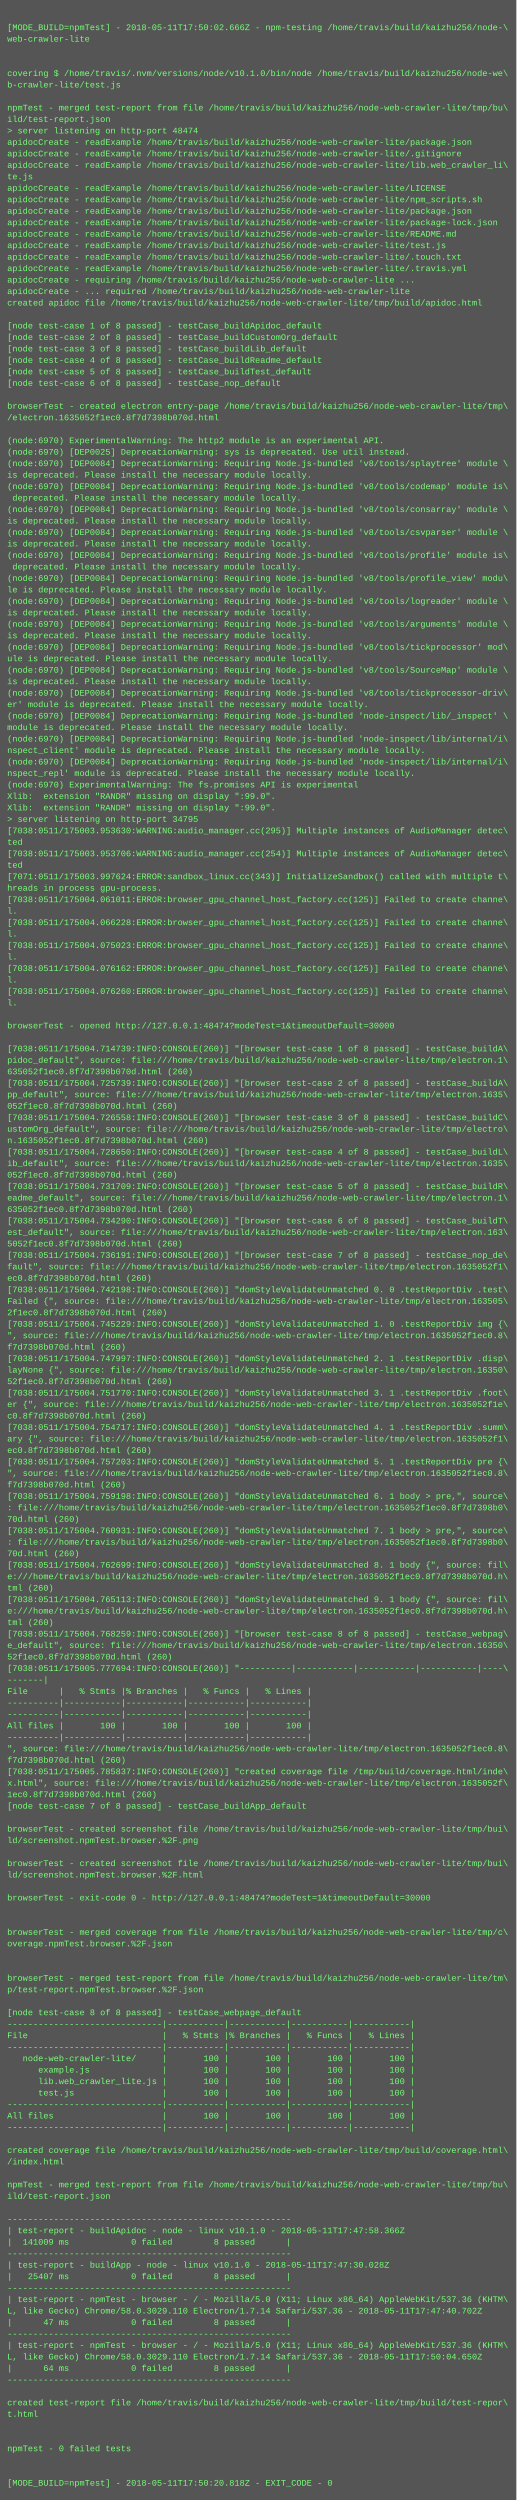
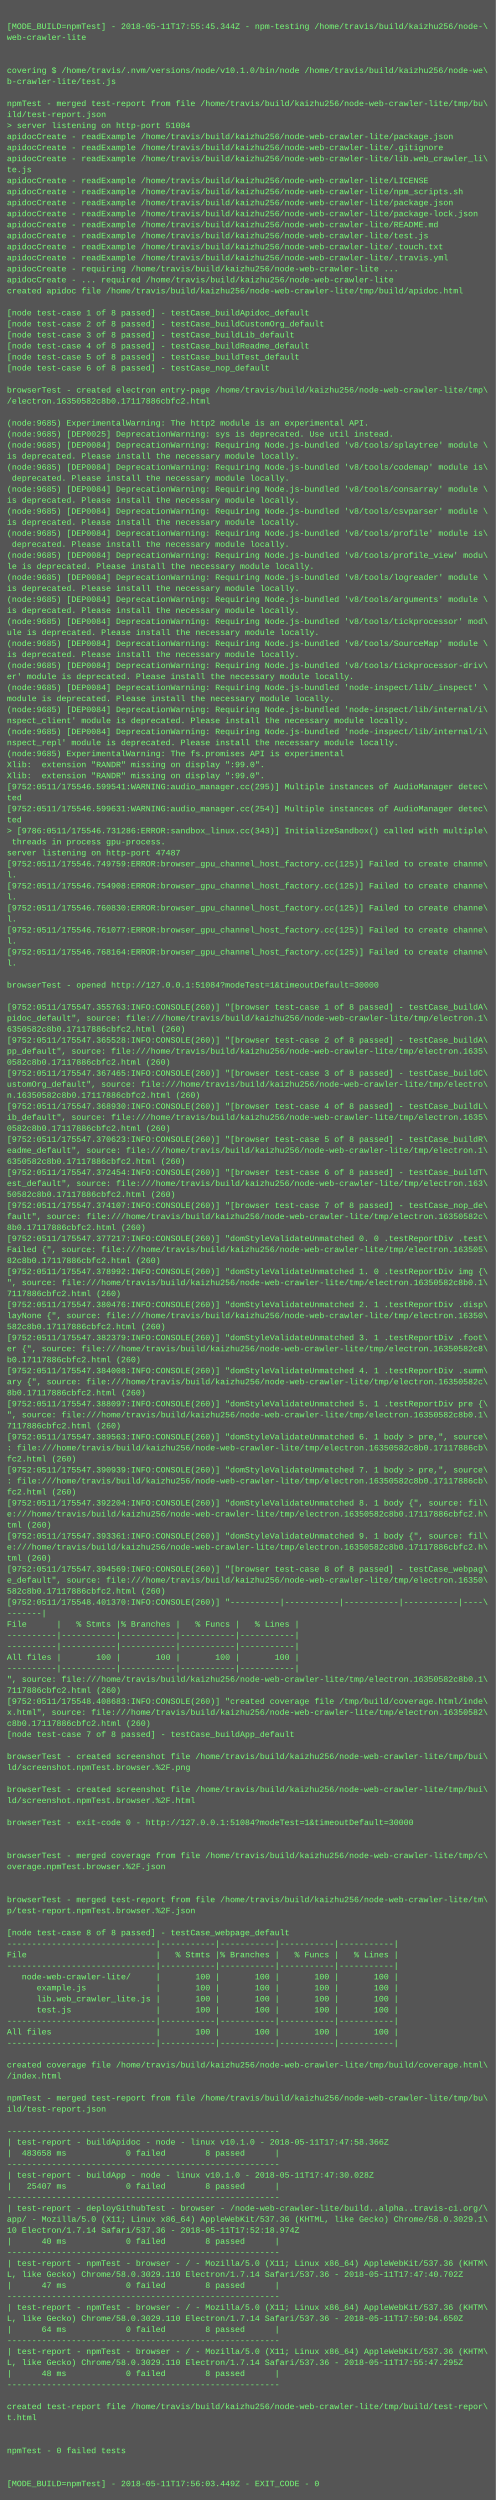
- <svg xmlns="http://www.w3.org/2000/svg" height="3486" width="720">
-   <rect height="3486" fill="#555" width="720" />
+ <svg xmlns="http://www.w3.org/2000/svg" height="3630" width="720">
+   <rect height="3630" fill="#555" width="720" />
  <text fill="#7f7" font-family="Courier New" font-size="12" xml:space="preserve">
    <tspan x="10" y="26" />
-     <tspan x="10" y="42">[MODE_BUILD=npmTest] - 2018-05-11T17:50:02.666Z - npm-testing /home/travis/build/kaizhu256/node-\</tspan>
+     <tspan x="10" y="42">[MODE_BUILD=npmTest] - 2018-05-11T17:55:45.344Z - npm-testing /home/travis/build/kaizhu256/node-\</tspan>
    <tspan x="10" y="58">web-crawler-lite</tspan>
    <tspan x="10" y="74" />
    <tspan x="10" y="90" />
    <tspan x="10" y="106">covering $ /home/travis/.nvm/versions/node/v10.1.0/bin/node /home/travis/build/kaizhu256/node-we\</tspan>
    <tspan x="10" y="122">b-crawler-lite/test.js</tspan>
    <tspan x="10" y="138" />
    <tspan x="10" y="154">npmTest - merged test-report from file /home/travis/build/kaizhu256/node-web-crawler-lite/tmp/bu\</tspan>
    <tspan x="10" y="170">ild/test-report.json</tspan>
-     <tspan x="10" y="186">&gt; server listening on http-port 48474</tspan>
+     <tspan x="10" y="186">&gt; server listening on http-port 51084</tspan>
    <tspan x="10" y="202">apidocCreate - readExample /home/travis/build/kaizhu256/node-web-crawler-lite/package.json</tspan>
    <tspan x="10" y="218">apidocCreate - readExample /home/travis/build/kaizhu256/node-web-crawler-lite/.gitignore</tspan>
    <tspan x="10" y="234">apidocCreate - readExample /home/travis/build/kaizhu256/node-web-crawler-lite/lib.web_crawler_li\</tspan>
    <tspan x="10" y="250">te.js</tspan>
    <tspan x="10" y="266">apidocCreate - readExample /home/travis/build/kaizhu256/node-web-crawler-lite/LICENSE</tspan>
    <tspan x="10" y="282">apidocCreate - readExample /home/travis/build/kaizhu256/node-web-crawler-lite/npm_scripts.sh</tspan>
    <tspan x="10" y="298">apidocCreate - readExample /home/travis/build/kaizhu256/node-web-crawler-lite/package.json</tspan>
    <tspan x="10" y="314">apidocCreate - readExample /home/travis/build/kaizhu256/node-web-crawler-lite/package-lock.json</tspan>
    <tspan x="10" y="330">apidocCreate - readExample /home/travis/build/kaizhu256/node-web-crawler-lite/README.md</tspan>
    <tspan x="10" y="346">apidocCreate - readExample /home/travis/build/kaizhu256/node-web-crawler-lite/test.js</tspan>
    <tspan x="10" y="362">apidocCreate - readExample /home/travis/build/kaizhu256/node-web-crawler-lite/.touch.txt</tspan>
    <tspan x="10" y="378">apidocCreate - readExample /home/travis/build/kaizhu256/node-web-crawler-lite/.travis.yml</tspan>
    <tspan x="10" y="394">apidocCreate - requiring /home/travis/build/kaizhu256/node-web-crawler-lite ...</tspan>
    <tspan x="10" y="410">apidocCreate - ... required /home/travis/build/kaizhu256/node-web-crawler-lite</tspan>
    <tspan x="10" y="426">created apidoc file /home/travis/build/kaizhu256/node-web-crawler-lite/tmp/build/apidoc.html</tspan>
    <tspan x="10" y="442" />
    <tspan x="10" y="458">[node test-case 1 of 8 passed] - testCase_buildApidoc_default</tspan>
    <tspan x="10" y="474">[node test-case 2 of 8 passed] - testCase_buildCustomOrg_default</tspan>
    <tspan x="10" y="490">[node test-case 3 of 8 passed] - testCase_buildLib_default</tspan>
    <tspan x="10" y="506">[node test-case 4 of 8 passed] - testCase_buildReadme_default</tspan>
    <tspan x="10" y="522">[node test-case 5 of 8 passed] - testCase_buildTest_default</tspan>
    <tspan x="10" y="538">[node test-case 6 of 8 passed] - testCase_nop_default</tspan>
    <tspan x="10" y="554" />
    <tspan x="10" y="570">browserTest - created electron entry-page /home/travis/build/kaizhu256/node-web-crawler-lite/tmp\</tspan>
-     <tspan x="10" y="586">/electron.1635052f1ec0.8f7d7398b070d.html</tspan>
+     <tspan x="10" y="586">/electron.16350582c8b0.17117886cbfc2.html</tspan>
    <tspan x="10" y="602" />
-     <tspan x="10" y="618">(node:6970) ExperimentalWarning: The http2 module is an experimental API.</tspan>
-     <tspan x="10" y="634">(node:6970) [DEP0025] DeprecationWarning: sys is deprecated. Use util instead.</tspan>
-     <tspan x="10" y="650">(node:6970) [DEP0084] DeprecationWarning: Requiring Node.js-bundled 'v8/tools/splaytree' module \</tspan>
+     <tspan x="10" y="618">(node:9685) ExperimentalWarning: The http2 module is an experimental API.</tspan>
+     <tspan x="10" y="634">(node:9685) [DEP0025] DeprecationWarning: sys is deprecated. Use util instead.</tspan>
+     <tspan x="10" y="650">(node:9685) [DEP0084] DeprecationWarning: Requiring Node.js-bundled 'v8/tools/splaytree' module \</tspan>
    <tspan x="10" y="666">is deprecated. Please install the necessary module locally.</tspan>
-     <tspan x="10" y="682">(node:6970) [DEP0084] DeprecationWarning: Requiring Node.js-bundled 'v8/tools/codemap' module is\</tspan>
+     <tspan x="10" y="682">(node:9685) [DEP0084] DeprecationWarning: Requiring Node.js-bundled 'v8/tools/codemap' module is\</tspan>
    <tspan x="10" y="698"> deprecated. Please install the necessary module locally.</tspan>
-     <tspan x="10" y="714">(node:6970) [DEP0084] DeprecationWarning: Requiring Node.js-bundled 'v8/tools/consarray' module \</tspan>
+     <tspan x="10" y="714">(node:9685) [DEP0084] DeprecationWarning: Requiring Node.js-bundled 'v8/tools/consarray' module \</tspan>
    <tspan x="10" y="730">is deprecated. Please install the necessary module locally.</tspan>
-     <tspan x="10" y="746">(node:6970) [DEP0084] DeprecationWarning: Requiring Node.js-bundled 'v8/tools/csvparser' module \</tspan>
+     <tspan x="10" y="746">(node:9685) [DEP0084] DeprecationWarning: Requiring Node.js-bundled 'v8/tools/csvparser' module \</tspan>
    <tspan x="10" y="762">is deprecated. Please install the necessary module locally.</tspan>
-     <tspan x="10" y="778">(node:6970) [DEP0084] DeprecationWarning: Requiring Node.js-bundled 'v8/tools/profile' module is\</tspan>
+     <tspan x="10" y="778">(node:9685) [DEP0084] DeprecationWarning: Requiring Node.js-bundled 'v8/tools/profile' module is\</tspan>
    <tspan x="10" y="794"> deprecated. Please install the necessary module locally.</tspan>
-     <tspan x="10" y="810">(node:6970) [DEP0084] DeprecationWarning: Requiring Node.js-bundled 'v8/tools/profile_view' modu\</tspan>
+     <tspan x="10" y="810">(node:9685) [DEP0084] DeprecationWarning: Requiring Node.js-bundled 'v8/tools/profile_view' modu\</tspan>
    <tspan x="10" y="826">le is deprecated. Please install the necessary module locally.</tspan>
-     <tspan x="10" y="842">(node:6970) [DEP0084] DeprecationWarning: Requiring Node.js-bundled 'v8/tools/logreader' module \</tspan>
+     <tspan x="10" y="842">(node:9685) [DEP0084] DeprecationWarning: Requiring Node.js-bundled 'v8/tools/logreader' module \</tspan>
    <tspan x="10" y="858">is deprecated. Please install the necessary module locally.</tspan>
-     <tspan x="10" y="874">(node:6970) [DEP0084] DeprecationWarning: Requiring Node.js-bundled 'v8/tools/arguments' module \</tspan>
+     <tspan x="10" y="874">(node:9685) [DEP0084] DeprecationWarning: Requiring Node.js-bundled 'v8/tools/arguments' module \</tspan>
    <tspan x="10" y="890">is deprecated. Please install the necessary module locally.</tspan>
-     <tspan x="10" y="906">(node:6970) [DEP0084] DeprecationWarning: Requiring Node.js-bundled 'v8/tools/tickprocessor' mod\</tspan>
+     <tspan x="10" y="906">(node:9685) [DEP0084] DeprecationWarning: Requiring Node.js-bundled 'v8/tools/tickprocessor' mod\</tspan>
    <tspan x="10" y="922">ule is deprecated. Please install the necessary module locally.</tspan>
-     <tspan x="10" y="938">(node:6970) [DEP0084] DeprecationWarning: Requiring Node.js-bundled 'v8/tools/SourceMap' module \</tspan>
+     <tspan x="10" y="938">(node:9685) [DEP0084] DeprecationWarning: Requiring Node.js-bundled 'v8/tools/SourceMap' module \</tspan>
    <tspan x="10" y="954">is deprecated. Please install the necessary module locally.</tspan>
-     <tspan x="10" y="970">(node:6970) [DEP0084] DeprecationWarning: Requiring Node.js-bundled 'v8/tools/tickprocessor-driv\</tspan>
+     <tspan x="10" y="970">(node:9685) [DEP0084] DeprecationWarning: Requiring Node.js-bundled 'v8/tools/tickprocessor-driv\</tspan>
    <tspan x="10" y="986">er' module is deprecated. Please install the necessary module locally.</tspan>
-     <tspan x="10" y="1002">(node:6970) [DEP0084] DeprecationWarning: Requiring Node.js-bundled 'node-inspect/lib/_inspect' \</tspan>
+     <tspan x="10" y="1002">(node:9685) [DEP0084] DeprecationWarning: Requiring Node.js-bundled 'node-inspect/lib/_inspect' \</tspan>
    <tspan x="10" y="1018">module is deprecated. Please install the necessary module locally.</tspan>
-     <tspan x="10" y="1034">(node:6970) [DEP0084] DeprecationWarning: Requiring Node.js-bundled 'node-inspect/lib/internal/i\</tspan>
+     <tspan x="10" y="1034">(node:9685) [DEP0084] DeprecationWarning: Requiring Node.js-bundled 'node-inspect/lib/internal/i\</tspan>
    <tspan x="10" y="1050">nspect_client' module is deprecated. Please install the necessary module locally.</tspan>
-     <tspan x="10" y="1066">(node:6970) [DEP0084] DeprecationWarning: Requiring Node.js-bundled 'node-inspect/lib/internal/i\</tspan>
+     <tspan x="10" y="1066">(node:9685) [DEP0084] DeprecationWarning: Requiring Node.js-bundled 'node-inspect/lib/internal/i\</tspan>
    <tspan x="10" y="1082">nspect_repl' module is deprecated. Please install the necessary module locally.</tspan>
-     <tspan x="10" y="1098">(node:6970) ExperimentalWarning: The fs.promises API is experimental</tspan>
+     <tspan x="10" y="1098">(node:9685) ExperimentalWarning: The fs.promises API is experimental</tspan>
    <tspan x="10" y="1114">Xlib:  extension "RANDR" missing on display ":99.0".</tspan>
    <tspan x="10" y="1130">Xlib:  extension "RANDR" missing on display ":99.0".</tspan>
-     <tspan x="10" y="1146">&gt; server listening on http-port 34795</tspan>
-     <tspan x="10" y="1162">[7038:0511/175003.953630:WARNING:audio_manager.cc(295)] Multiple instances of AudioManager detec\</tspan>
-     <tspan x="10" y="1178">ted</tspan>
-     <tspan x="10" y="1194">[7038:0511/175003.953706:WARNING:audio_manager.cc(254)] Multiple instances of AudioManager detec\</tspan>
-     <tspan x="10" y="1210">ted</tspan>
-     <tspan x="10" y="1226">[7071:0511/175003.997624:ERROR:sandbox_linux.cc(343)] InitializeSandbox() called with multiple t\</tspan>
-     <tspan x="10" y="1242">hreads in process gpu-process. </tspan>
-     <tspan x="10" y="1258">[7038:0511/175004.061011:ERROR:browser_gpu_channel_host_factory.cc(125)] Failed to create channe\</tspan>
+     <tspan x="10" y="1146">[9752:0511/175546.599541:WARNING:audio_manager.cc(295)] Multiple instances of AudioManager detec\</tspan>
+     <tspan x="10" y="1162">ted</tspan>
+     <tspan x="10" y="1178">[9752:0511/175546.599631:WARNING:audio_manager.cc(254)] Multiple instances of AudioManager detec\</tspan>
+     <tspan x="10" y="1194">ted</tspan>
+     <tspan x="10" y="1210">&gt; [9786:0511/175546.731286:ERROR:sandbox_linux.cc(343)] InitializeSandbox() called with multiple\</tspan>
+     <tspan x="10" y="1226"> threads in process gpu-process. </tspan>
+     <tspan x="10" y="1242">server listening on http-port 47487</tspan>
+     <tspan x="10" y="1258">[9752:0511/175546.749759:ERROR:browser_gpu_channel_host_factory.cc(125)] Failed to create channe\</tspan>
    <tspan x="10" y="1274">l.</tspan>
-     <tspan x="10" y="1290">[7038:0511/175004.066228:ERROR:browser_gpu_channel_host_factory.cc(125)] Failed to create channe\</tspan>
+     <tspan x="10" y="1290">[9752:0511/175546.754908:ERROR:browser_gpu_channel_host_factory.cc(125)] Failed to create channe\</tspan>
    <tspan x="10" y="1306">l.</tspan>
-     <tspan x="10" y="1322">[7038:0511/175004.075023:ERROR:browser_gpu_channel_host_factory.cc(125)] Failed to create channe\</tspan>
+     <tspan x="10" y="1322">[9752:0511/175546.760830:ERROR:browser_gpu_channel_host_factory.cc(125)] Failed to create channe\</tspan>
    <tspan x="10" y="1338">l.</tspan>
-     <tspan x="10" y="1354">[7038:0511/175004.076162:ERROR:browser_gpu_channel_host_factory.cc(125)] Failed to create channe\</tspan>
+     <tspan x="10" y="1354">[9752:0511/175546.761077:ERROR:browser_gpu_channel_host_factory.cc(125)] Failed to create channe\</tspan>
    <tspan x="10" y="1370">l.</tspan>
-     <tspan x="10" y="1386">[7038:0511/175004.076260:ERROR:browser_gpu_channel_host_factory.cc(125)] Failed to create channe\</tspan>
+     <tspan x="10" y="1386">[9752:0511/175546.768164:ERROR:browser_gpu_channel_host_factory.cc(125)] Failed to create channe\</tspan>
    <tspan x="10" y="1402">l.</tspan>
    <tspan x="10" y="1418" />
-     <tspan x="10" y="1434">browserTest - opened http://127.0.0.1:48474?modeTest=1&amp;timeoutDefault=30000</tspan>
+     <tspan x="10" y="1434">browserTest - opened http://127.0.0.1:51084?modeTest=1&amp;timeoutDefault=30000</tspan>
    <tspan x="10" y="1450" />
-     <tspan x="10" y="1466">[7038:0511/175004.714739:INFO:CONSOLE(260)] "[browser test-case 1 of 8 passed] - testCase_buildA\</tspan>
+     <tspan x="10" y="1466">[9752:0511/175547.355763:INFO:CONSOLE(260)] "[browser test-case 1 of 8 passed] - testCase_buildA\</tspan>
    <tspan x="10" y="1482">pidoc_default", source: file:///home/travis/build/kaizhu256/node-web-crawler-lite/tmp/electron.1\</tspan>
-     <tspan x="10" y="1498">635052f1ec0.8f7d7398b070d.html (260)</tspan>
-     <tspan x="10" y="1514">[7038:0511/175004.725739:INFO:CONSOLE(260)] "[browser test-case 2 of 8 passed] - testCase_buildA\</tspan>
+     <tspan x="10" y="1498">6350582c8b0.17117886cbfc2.html (260)</tspan>
+     <tspan x="10" y="1514">[9752:0511/175547.365528:INFO:CONSOLE(260)] "[browser test-case 2 of 8 passed] - testCase_buildA\</tspan>
    <tspan x="10" y="1530">pp_default", source: file:///home/travis/build/kaizhu256/node-web-crawler-lite/tmp/electron.1635\</tspan>
-     <tspan x="10" y="1546">052f1ec0.8f7d7398b070d.html (260)</tspan>
-     <tspan x="10" y="1562">[7038:0511/175004.726558:INFO:CONSOLE(260)] "[browser test-case 3 of 8 passed] - testCase_buildC\</tspan>
+     <tspan x="10" y="1546">0582c8b0.17117886cbfc2.html (260)</tspan>
+     <tspan x="10" y="1562">[9752:0511/175547.367465:INFO:CONSOLE(260)] "[browser test-case 3 of 8 passed] - testCase_buildC\</tspan>
    <tspan x="10" y="1578">ustomOrg_default", source: file:///home/travis/build/kaizhu256/node-web-crawler-lite/tmp/electro\</tspan>
-     <tspan x="10" y="1594">n.1635052f1ec0.8f7d7398b070d.html (260)</tspan>
-     <tspan x="10" y="1610">[7038:0511/175004.728650:INFO:CONSOLE(260)] "[browser test-case 4 of 8 passed] - testCase_buildL\</tspan>
+     <tspan x="10" y="1594">n.16350582c8b0.17117886cbfc2.html (260)</tspan>
+     <tspan x="10" y="1610">[9752:0511/175547.368930:INFO:CONSOLE(260)] "[browser test-case 4 of 8 passed] - testCase_buildL\</tspan>
    <tspan x="10" y="1626">ib_default", source: file:///home/travis/build/kaizhu256/node-web-crawler-lite/tmp/electron.1635\</tspan>
-     <tspan x="10" y="1642">052f1ec0.8f7d7398b070d.html (260)</tspan>
-     <tspan x="10" y="1658">[7038:0511/175004.731709:INFO:CONSOLE(260)] "[browser test-case 5 of 8 passed] - testCase_buildR\</tspan>
+     <tspan x="10" y="1642">0582c8b0.17117886cbfc2.html (260)</tspan>
+     <tspan x="10" y="1658">[9752:0511/175547.370623:INFO:CONSOLE(260)] "[browser test-case 5 of 8 passed] - testCase_buildR\</tspan>
    <tspan x="10" y="1674">eadme_default", source: file:///home/travis/build/kaizhu256/node-web-crawler-lite/tmp/electron.1\</tspan>
-     <tspan x="10" y="1690">635052f1ec0.8f7d7398b070d.html (260)</tspan>
-     <tspan x="10" y="1706">[7038:0511/175004.734290:INFO:CONSOLE(260)] "[browser test-case 6 of 8 passed] - testCase_buildT\</tspan>
+     <tspan x="10" y="1690">6350582c8b0.17117886cbfc2.html (260)</tspan>
+     <tspan x="10" y="1706">[9752:0511/175547.372454:INFO:CONSOLE(260)] "[browser test-case 6 of 8 passed] - testCase_buildT\</tspan>
    <tspan x="10" y="1722">est_default", source: file:///home/travis/build/kaizhu256/node-web-crawler-lite/tmp/electron.163\</tspan>
-     <tspan x="10" y="1738">5052f1ec0.8f7d7398b070d.html (260)</tspan>
-     <tspan x="10" y="1754">[7038:0511/175004.736191:INFO:CONSOLE(260)] "[browser test-case 7 of 8 passed] - testCase_nop_de\</tspan>
-     <tspan x="10" y="1770">fault", source: file:///home/travis/build/kaizhu256/node-web-crawler-lite/tmp/electron.1635052f1\</tspan>
-     <tspan x="10" y="1786">ec0.8f7d7398b070d.html (260)</tspan>
-     <tspan x="10" y="1802">[7038:0511/175004.742198:INFO:CONSOLE(260)] "domStyleValidateUnmatched 0. 0 .testReportDiv .test\</tspan>
+     <tspan x="10" y="1738">50582c8b0.17117886cbfc2.html (260)</tspan>
+     <tspan x="10" y="1754">[9752:0511/175547.374107:INFO:CONSOLE(260)] "[browser test-case 7 of 8 passed] - testCase_nop_de\</tspan>
+     <tspan x="10" y="1770">fault", source: file:///home/travis/build/kaizhu256/node-web-crawler-lite/tmp/electron.16350582c\</tspan>
+     <tspan x="10" y="1786">8b0.17117886cbfc2.html (260)</tspan>
+     <tspan x="10" y="1802">[9752:0511/175547.377217:INFO:CONSOLE(260)] "domStyleValidateUnmatched 0. 0 .testReportDiv .test\</tspan>
    <tspan x="10" y="1818">Failed {", source: file:///home/travis/build/kaizhu256/node-web-crawler-lite/tmp/electron.163505\</tspan>
-     <tspan x="10" y="1834">2f1ec0.8f7d7398b070d.html (260)</tspan>
-     <tspan x="10" y="1850">[7038:0511/175004.745229:INFO:CONSOLE(260)] "domStyleValidateUnmatched 1. 0 .testReportDiv img {\</tspan>
-     <tspan x="10" y="1866">", source: file:///home/travis/build/kaizhu256/node-web-crawler-lite/tmp/electron.1635052f1ec0.8\</tspan>
-     <tspan x="10" y="1882">f7d7398b070d.html (260)</tspan>
-     <tspan x="10" y="1898">[7038:0511/175004.747997:INFO:CONSOLE(260)] "domStyleValidateUnmatched 2. 1 .testReportDiv .disp\</tspan>
+     <tspan x="10" y="1834">82c8b0.17117886cbfc2.html (260)</tspan>
+     <tspan x="10" y="1850">[9752:0511/175547.378992:INFO:CONSOLE(260)] "domStyleValidateUnmatched 1. 0 .testReportDiv img {\</tspan>
+     <tspan x="10" y="1866">", source: file:///home/travis/build/kaizhu256/node-web-crawler-lite/tmp/electron.16350582c8b0.1\</tspan>
+     <tspan x="10" y="1882">7117886cbfc2.html (260)</tspan>
+     <tspan x="10" y="1898">[9752:0511/175547.380476:INFO:CONSOLE(260)] "domStyleValidateUnmatched 2. 1 .testReportDiv .disp\</tspan>
    <tspan x="10" y="1914">layNone {", source: file:///home/travis/build/kaizhu256/node-web-crawler-lite/tmp/electron.16350\</tspan>
-     <tspan x="10" y="1930">52f1ec0.8f7d7398b070d.html (260)</tspan>
-     <tspan x="10" y="1946">[7038:0511/175004.751770:INFO:CONSOLE(260)] "domStyleValidateUnmatched 3. 1 .testReportDiv .foot\</tspan>
-     <tspan x="10" y="1962">er {", source: file:///home/travis/build/kaizhu256/node-web-crawler-lite/tmp/electron.1635052f1e\</tspan>
-     <tspan x="10" y="1978">c0.8f7d7398b070d.html (260)</tspan>
-     <tspan x="10" y="1994">[7038:0511/175004.754717:INFO:CONSOLE(260)] "domStyleValidateUnmatched 4. 1 .testReportDiv .summ\</tspan>
-     <tspan x="10" y="2010">ary {", source: file:///home/travis/build/kaizhu256/node-web-crawler-lite/tmp/electron.1635052f1\</tspan>
-     <tspan x="10" y="2026">ec0.8f7d7398b070d.html (260)</tspan>
-     <tspan x="10" y="2042">[7038:0511/175004.757203:INFO:CONSOLE(260)] "domStyleValidateUnmatched 5. 1 .testReportDiv pre {\</tspan>
-     <tspan x="10" y="2058">", source: file:///home/travis/build/kaizhu256/node-web-crawler-lite/tmp/electron.1635052f1ec0.8\</tspan>
-     <tspan x="10" y="2074">f7d7398b070d.html (260)</tspan>
-     <tspan x="10" y="2090">[7038:0511/175004.759198:INFO:CONSOLE(260)] "domStyleValidateUnmatched 6. 1 body &gt; pre,", source\</tspan>
-     <tspan x="10" y="2106">: file:///home/travis/build/kaizhu256/node-web-crawler-lite/tmp/electron.1635052f1ec0.8f7d7398b0\</tspan>
-     <tspan x="10" y="2122">70d.html (260)</tspan>
-     <tspan x="10" y="2138">[7038:0511/175004.760931:INFO:CONSOLE(260)] "domStyleValidateUnmatched 7. 1 body &gt; pre,", source\</tspan>
-     <tspan x="10" y="2154">: file:///home/travis/build/kaizhu256/node-web-crawler-lite/tmp/electron.1635052f1ec0.8f7d7398b0\</tspan>
-     <tspan x="10" y="2170">70d.html (260)</tspan>
-     <tspan x="10" y="2186">[7038:0511/175004.762699:INFO:CONSOLE(260)] "domStyleValidateUnmatched 8. 1 body {", source: fil\</tspan>
-     <tspan x="10" y="2202">e:///home/travis/build/kaizhu256/node-web-crawler-lite/tmp/electron.1635052f1ec0.8f7d7398b070d.h\</tspan>
+     <tspan x="10" y="1930">582c8b0.17117886cbfc2.html (260)</tspan>
+     <tspan x="10" y="1946">[9752:0511/175547.382379:INFO:CONSOLE(260)] "domStyleValidateUnmatched 3. 1 .testReportDiv .foot\</tspan>
+     <tspan x="10" y="1962">er {", source: file:///home/travis/build/kaizhu256/node-web-crawler-lite/tmp/electron.16350582c8\</tspan>
+     <tspan x="10" y="1978">b0.17117886cbfc2.html (260)</tspan>
+     <tspan x="10" y="1994">[9752:0511/175547.384008:INFO:CONSOLE(260)] "domStyleValidateUnmatched 4. 1 .testReportDiv .summ\</tspan>
+     <tspan x="10" y="2010">ary {", source: file:///home/travis/build/kaizhu256/node-web-crawler-lite/tmp/electron.16350582c\</tspan>
+     <tspan x="10" y="2026">8b0.17117886cbfc2.html (260)</tspan>
+     <tspan x="10" y="2042">[9752:0511/175547.388097:INFO:CONSOLE(260)] "domStyleValidateUnmatched 5. 1 .testReportDiv pre {\</tspan>
+     <tspan x="10" y="2058">", source: file:///home/travis/build/kaizhu256/node-web-crawler-lite/tmp/electron.16350582c8b0.1\</tspan>
+     <tspan x="10" y="2074">7117886cbfc2.html (260)</tspan>
+     <tspan x="10" y="2090">[9752:0511/175547.389563:INFO:CONSOLE(260)] "domStyleValidateUnmatched 6. 1 body &gt; pre,", source\</tspan>
+     <tspan x="10" y="2106">: file:///home/travis/build/kaizhu256/node-web-crawler-lite/tmp/electron.16350582c8b0.17117886cb\</tspan>
+     <tspan x="10" y="2122">fc2.html (260)</tspan>
+     <tspan x="10" y="2138">[9752:0511/175547.390939:INFO:CONSOLE(260)] "domStyleValidateUnmatched 7. 1 body &gt; pre,", source\</tspan>
+     <tspan x="10" y="2154">: file:///home/travis/build/kaizhu256/node-web-crawler-lite/tmp/electron.16350582c8b0.17117886cb\</tspan>
+     <tspan x="10" y="2170">fc2.html (260)</tspan>
+     <tspan x="10" y="2186">[9752:0511/175547.392204:INFO:CONSOLE(260)] "domStyleValidateUnmatched 8. 1 body {", source: fil\</tspan>
+     <tspan x="10" y="2202">e:///home/travis/build/kaizhu256/node-web-crawler-lite/tmp/electron.16350582c8b0.17117886cbfc2.h\</tspan>
    <tspan x="10" y="2218">tml (260)</tspan>
-     <tspan x="10" y="2234">[7038:0511/175004.765113:INFO:CONSOLE(260)] "domStyleValidateUnmatched 9. 1 body {", source: fil\</tspan>
-     <tspan x="10" y="2250">e:///home/travis/build/kaizhu256/node-web-crawler-lite/tmp/electron.1635052f1ec0.8f7d7398b070d.h\</tspan>
+     <tspan x="10" y="2234">[9752:0511/175547.393361:INFO:CONSOLE(260)] "domStyleValidateUnmatched 9. 1 body {", source: fil\</tspan>
+     <tspan x="10" y="2250">e:///home/travis/build/kaizhu256/node-web-crawler-lite/tmp/electron.16350582c8b0.17117886cbfc2.h\</tspan>
    <tspan x="10" y="2266">tml (260)</tspan>
-     <tspan x="10" y="2282">[7038:0511/175004.768259:INFO:CONSOLE(260)] "[browser test-case 8 of 8 passed] - testCase_webpag\</tspan>
+     <tspan x="10" y="2282">[9752:0511/175547.394569:INFO:CONSOLE(260)] "[browser test-case 8 of 8 passed] - testCase_webpag\</tspan>
    <tspan x="10" y="2298">e_default", source: file:///home/travis/build/kaizhu256/node-web-crawler-lite/tmp/electron.16350\</tspan>
-     <tspan x="10" y="2314">52f1ec0.8f7d7398b070d.html (260)</tspan>
-     <tspan x="10" y="2330">[7038:0511/175005.777694:INFO:CONSOLE(260)] "----------|-----------|-----------|-----------|----\</tspan>
+     <tspan x="10" y="2314">582c8b0.17117886cbfc2.html (260)</tspan>
+     <tspan x="10" y="2330">[9752:0511/175548.401370:INFO:CONSOLE(260)] "----------|-----------|-----------|-----------|----\</tspan>
    <tspan x="10" y="2346">-------|</tspan>
    <tspan x="10" y="2362">File      |   % Stmts |% Branches |   % Funcs |   % Lines |</tspan>
    <tspan x="10" y="2378">----------|-----------|-----------|-----------|-----------|</tspan>
    <tspan x="10" y="2394">----------|-----------|-----------|-----------|-----------|</tspan>
    <tspan x="10" y="2410">All files |       100 |       100 |       100 |       100 |</tspan>
    <tspan x="10" y="2426">----------|-----------|-----------|-----------|-----------|</tspan>
-     <tspan x="10" y="2442">", source: file:///home/travis/build/kaizhu256/node-web-crawler-lite/tmp/electron.1635052f1ec0.8\</tspan>
-     <tspan x="10" y="2458">f7d7398b070d.html (260)</tspan>
-     <tspan x="10" y="2474">[7038:0511/175005.785837:INFO:CONSOLE(260)] "created coverage file /tmp/build/coverage.html/inde\</tspan>
-     <tspan x="10" y="2490">x.html", source: file:///home/travis/build/kaizhu256/node-web-crawler-lite/tmp/electron.1635052f\</tspan>
-     <tspan x="10" y="2506">1ec0.8f7d7398b070d.html (260)</tspan>
+     <tspan x="10" y="2442">", source: file:///home/travis/build/kaizhu256/node-web-crawler-lite/tmp/electron.16350582c8b0.1\</tspan>
+     <tspan x="10" y="2458">7117886cbfc2.html (260)</tspan>
+     <tspan x="10" y="2474">[9752:0511/175548.408683:INFO:CONSOLE(260)] "created coverage file /tmp/build/coverage.html/inde\</tspan>
+     <tspan x="10" y="2490">x.html", source: file:///home/travis/build/kaizhu256/node-web-crawler-lite/tmp/electron.16350582\</tspan>
+     <tspan x="10" y="2506">c8b0.17117886cbfc2.html (260)</tspan>
    <tspan x="10" y="2522">[node test-case 7 of 8 passed] - testCase_buildApp_default</tspan>
    <tspan x="10" y="2538" />
    <tspan x="10" y="2554">browserTest - created screenshot file /home/travis/build/kaizhu256/node-web-crawler-lite/tmp/bui\</tspan>
    <tspan x="10" y="2570">ld/screenshot.npmTest.browser.%2F.png</tspan>
    <tspan x="10" y="2586" />
    <tspan x="10" y="2602">browserTest - created screenshot file /home/travis/build/kaizhu256/node-web-crawler-lite/tmp/bui\</tspan>
    <tspan x="10" y="2618">ld/screenshot.npmTest.browser.%2F.html</tspan>
    <tspan x="10" y="2634" />
-     <tspan x="10" y="2650">browserTest - exit-code 0 - http://127.0.0.1:48474?modeTest=1&amp;timeoutDefault=30000</tspan>
+     <tspan x="10" y="2650">browserTest - exit-code 0 - http://127.0.0.1:51084?modeTest=1&amp;timeoutDefault=30000</tspan>
    <tspan x="10" y="2666" />
    <tspan x="10" y="2682" />
    <tspan x="10" y="2698">browserTest - merged coverage from file /home/travis/build/kaizhu256/node-web-crawler-lite/tmp/c\</tspan>
    <tspan x="10" y="2714">overage.npmTest.browser.%2F.json</tspan>
    <tspan x="10" y="2730" />
    <tspan x="10" y="2746" />
    <tspan x="10" y="2762">browserTest - merged test-report from file /home/travis/build/kaizhu256/node-web-crawler-lite/tm\</tspan>
    <tspan x="10" y="2778">p/test-report.npmTest.browser.%2F.json</tspan>
    <tspan x="10" y="2794" />
    <tspan x="10" y="2810">[node test-case 8 of 8 passed] - testCase_webpage_default</tspan>
    <tspan x="10" y="2826">------------------------------|-----------|-----------|-----------|-----------|</tspan>
    <tspan x="10" y="2842">File                          |   % Stmts |% Branches |   % Funcs |   % Lines |</tspan>
    <tspan x="10" y="2858">------------------------------|-----------|-----------|-----------|-----------|</tspan>
    <tspan x="10" y="2874">   node-web-crawler-lite/     |       100 |       100 |       100 |       100 |</tspan>
    <tspan x="10" y="2890">      example.js              |       100 |       100 |       100 |       100 |</tspan>
    <tspan x="10" y="2906">      lib.web_crawler_lite.js |       100 |       100 |       100 |       100 |</tspan>
    <tspan x="10" y="2922">      test.js                 |       100 |       100 |       100 |       100 |</tspan>
    <tspan x="10" y="2938">------------------------------|-----------|-----------|-----------|-----------|</tspan>
    <tspan x="10" y="2954">All files                     |       100 |       100 |       100 |       100 |</tspan>
    <tspan x="10" y="2970">------------------------------|-----------|-----------|-----------|-----------|</tspan>
    <tspan x="10" y="2986" />
    <tspan x="10" y="3002">created coverage file /home/travis/build/kaizhu256/node-web-crawler-lite/tmp/build/coverage.html\</tspan>
    <tspan x="10" y="3018">/index.html</tspan>
    <tspan x="10" y="3034" />
    <tspan x="10" y="3050">npmTest - merged test-report from file /home/travis/build/kaizhu256/node-web-crawler-lite/tmp/bu\</tspan>
    <tspan x="10" y="3066">ild/test-report.json</tspan>
    <tspan x="10" y="3082" />
    <tspan x="10" y="3098">-------------------------------------------------------</tspan>
    <tspan x="10" y="3114">| test-report - buildApidoc - node - linux v10.1.0 - 2018-05-11T17:47:58.366Z</tspan>
-     <tspan x="10" y="3130">|  141009 ms            0 failed        8 passed      |</tspan>
+     <tspan x="10" y="3130">|  483658 ms            0 failed        8 passed      |</tspan>
    <tspan x="10" y="3146">-------------------------------------------------------</tspan>
    <tspan x="10" y="3162">| test-report - buildApp - node - linux v10.1.0 - 2018-05-11T17:47:30.028Z</tspan>
    <tspan x="10" y="3178">|   25407 ms            0 failed        8 passed      |</tspan>
    <tspan x="10" y="3194">-------------------------------------------------------</tspan>
-     <tspan x="10" y="3210">| test-report - npmTest - browser - / - Mozilla/5.0 (X11; Linux x86_64) AppleWebKit/537.36 (KHTM\</tspan>
-     <tspan x="10" y="3226">L, like Gecko) Chrome/58.0.3029.110 Electron/1.7.14 Safari/537.36 - 2018-05-11T17:47:40.702Z</tspan>
-     <tspan x="10" y="3242">|      47 ms            0 failed        8 passed      |</tspan>
-     <tspan x="10" y="3258">-------------------------------------------------------</tspan>
-     <tspan x="10" y="3274">| test-report - npmTest - browser - / - Mozilla/5.0 (X11; Linux x86_64) AppleWebKit/537.36 (KHTM\</tspan>
-     <tspan x="10" y="3290">L, like Gecko) Chrome/58.0.3029.110 Electron/1.7.14 Safari/537.36 - 2018-05-11T17:50:04.650Z</tspan>
-     <tspan x="10" y="3306">|      64 ms            0 failed        8 passed      |</tspan>
-     <tspan x="10" y="3322">-------------------------------------------------------</tspan>
-     <tspan x="10" y="3338" />
-     <tspan x="10" y="3354">created test-report file /home/travis/build/kaizhu256/node-web-crawler-lite/tmp/build/test-repor\</tspan>
-     <tspan x="10" y="3370">t.html</tspan>
-     <tspan x="10" y="3386" />
-     <tspan x="10" y="3402" />
-     <tspan x="10" y="3418">npmTest - 0 failed tests</tspan>
-     <tspan x="10" y="3434" />
-     <tspan x="10" y="3450" />
-     <tspan x="10" y="3466">[MODE_BUILD=npmTest] - 2018-05-11T17:50:20.818Z - EXIT_CODE - 0</tspan>
+     <tspan x="10" y="3210">| test-report - deployGithubTest - browser - /node-web-crawler-lite/build..alpha..travis-ci.org/\</tspan>
+     <tspan x="10" y="3226">app/ - Mozilla/5.0 (X11; Linux x86_64) AppleWebKit/537.36 (KHTML, like Gecko) Chrome/58.0.3029.1\</tspan>
+     <tspan x="10" y="3242">10 Electron/1.7.14 Safari/537.36 - 2018-05-11T17:52:18.974Z</tspan>
+     <tspan x="10" y="3258">|      40 ms            0 failed        8 passed      |</tspan>
+     <tspan x="10" y="3274">-------------------------------------------------------</tspan>
+     <tspan x="10" y="3290">| test-report - npmTest - browser - / - Mozilla/5.0 (X11; Linux x86_64) AppleWebKit/537.36 (KHTM\</tspan>
+     <tspan x="10" y="3306">L, like Gecko) Chrome/58.0.3029.110 Electron/1.7.14 Safari/537.36 - 2018-05-11T17:47:40.702Z</tspan>
+     <tspan x="10" y="3322">|      47 ms            0 failed        8 passed      |</tspan>
+     <tspan x="10" y="3338">-------------------------------------------------------</tspan>
+     <tspan x="10" y="3354">| test-report - npmTest - browser - / - Mozilla/5.0 (X11; Linux x86_64) AppleWebKit/537.36 (KHTM\</tspan>
+     <tspan x="10" y="3370">L, like Gecko) Chrome/58.0.3029.110 Electron/1.7.14 Safari/537.36 - 2018-05-11T17:50:04.650Z</tspan>
+     <tspan x="10" y="3386">|      64 ms            0 failed        8 passed      |</tspan>
+     <tspan x="10" y="3402">-------------------------------------------------------</tspan>
+     <tspan x="10" y="3418">| test-report - npmTest - browser - / - Mozilla/5.0 (X11; Linux x86_64) AppleWebKit/537.36 (KHTM\</tspan>
+     <tspan x="10" y="3434">L, like Gecko) Chrome/58.0.3029.110 Electron/1.7.14 Safari/537.36 - 2018-05-11T17:55:47.295Z</tspan>
+     <tspan x="10" y="3450">|      48 ms            0 failed        8 passed      |</tspan>
+     <tspan x="10" y="3466">-------------------------------------------------------</tspan>
+     <tspan x="10" y="3482" />
+     <tspan x="10" y="3498">created test-report file /home/travis/build/kaizhu256/node-web-crawler-lite/tmp/build/test-repor\</tspan>
+     <tspan x="10" y="3514">t.html</tspan>
+     <tspan x="10" y="3530" />
+     <tspan x="10" y="3546" />
+     <tspan x="10" y="3562">npmTest - 0 failed tests</tspan>
+     <tspan x="10" y="3578" />
+     <tspan x="10" y="3594" />
+     <tspan x="10" y="3610">[MODE_BUILD=npmTest] - 2018-05-11T17:56:03.449Z - EXIT_CODE - 0</tspan>
  </text>
</svg>
